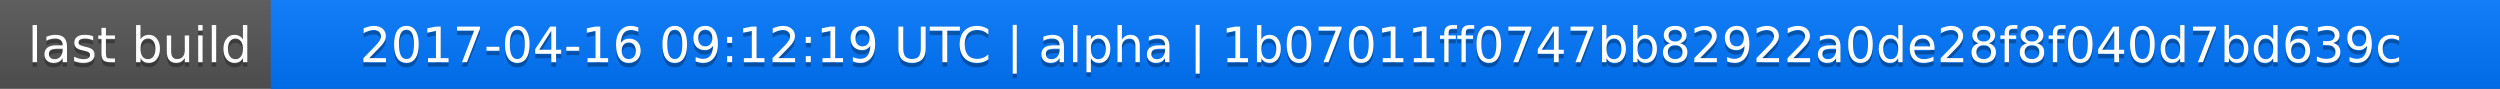
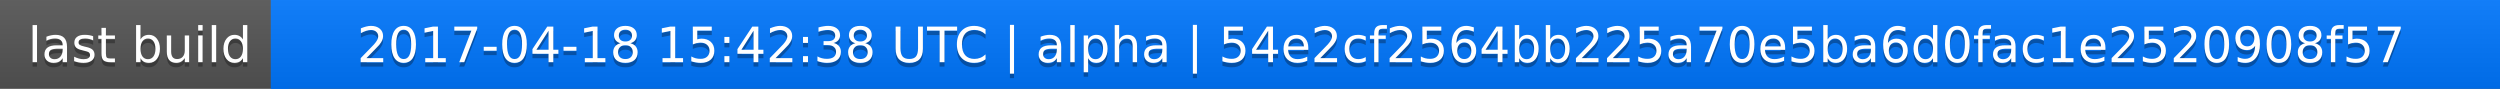
<svg xmlns="http://www.w3.org/2000/svg" width="563" height="20">
  <linearGradient id="a" x2="0" y2="100%">
    <stop offset="0" stop-color="#bbb" stop-opacity=".1" />
    <stop offset="1" stop-opacity=".1" />
  </linearGradient>
  <rect rx="0" width="563" height="20" fill="#555" />
  <rect rx="0" x="61" width="502" height="20" fill="#07f" />
  <path fill="#07f" d="M61 0h4v20h-4z" />
  <rect rx="0" width="563" height="20" fill="url(#a)" />
  <g fill="#fff" text-anchor="middle" font-family="DejaVu Sans,Verdana,Geneva,sans-serif" font-size="11">
    <text x="31.5" y="15" fill="#010101" fill-opacity=".3">last build</text>
    <text x="31.5" y="14">last build</text>
-     <text x="311" y="15" fill="#010101" fill-opacity=".3">2017-04-16 09:12:19 UTC | alpha | 1b07011ff0747bb82922a0de28f8f040d7bd639c</text>
-     <text x="311" y="14">2017-04-16 09:12:19 UTC | alpha | 1b07011ff0747bb82922a0de28f8f040d7bd639c</text>
+     <text x="311" y="15" fill="#010101" fill-opacity=".3">2017-04-18 15:42:38 UTC | alpha | 54e2cf2564bb225a70e5ba6d0fac1e2520908f57</text>
+     <text x="311" y="14">2017-04-18 15:42:38 UTC | alpha | 54e2cf2564bb225a70e5ba6d0fac1e2520908f57</text>
  </g>
</svg>
